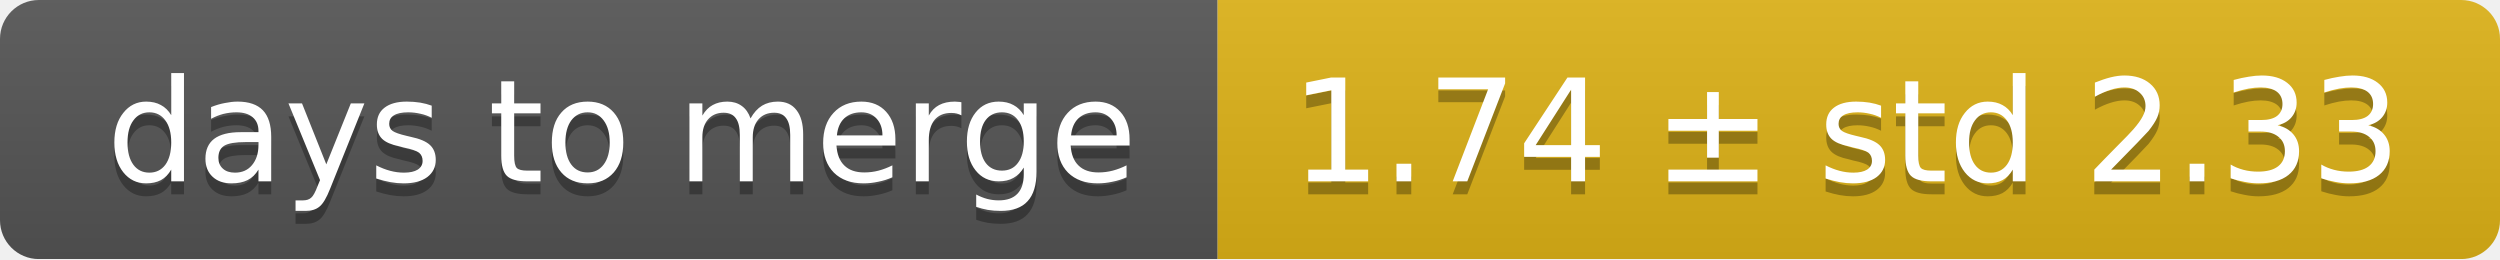
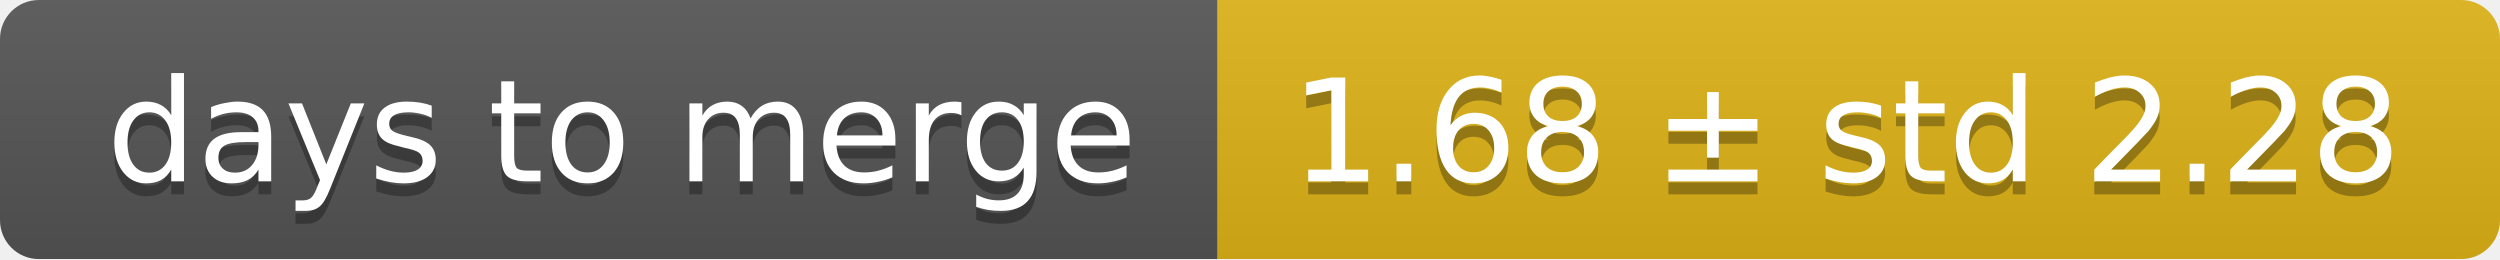
<svg xmlns="http://www.w3.org/2000/svg" width="193" height="20">
  <linearGradient id="smooth" x2="0" y2="100%">
    <stop offset="0" stop-color="#bbb" stop-opacity=".1" />
    <stop offset="1" stop-opacity=".1" />
  </linearGradient>
  <mask id="round">
    <rect width="193" height="20" rx="3" fill="#fff" />
  </mask>
  <g mask="url(#round)">
    <rect width="94" height="20" fill="#555" />
    <rect x="94" width="99" height="20" fill="#dfb317" />
    <rect width="193" height="20" fill="url(#smooth)" />
  </g>
  <g fill="#fff" text-anchor="middle" font-family="DejaVu Sans,Verdana,Geneva,sans-serif" font-size="11">
    <text x="48" y="15" fill="#010101" fill-opacity=".3">days to merge</text>
    <text x="48" y="14">days to merge</text>
-     <text x="142.5" y="15" fill="#010101" fill-opacity=".3">1.74 ± std 2.33</text>
-     <text x="142.5" y="14">1.74 ± std 2.33</text>
+     <text x="142.5" y="15" fill="#010101" fill-opacity=".3">1.68 ± std 2.28</text>
+     <text x="142.5" y="14">1.68 ± std 2.28</text>
  </g>
</svg>
